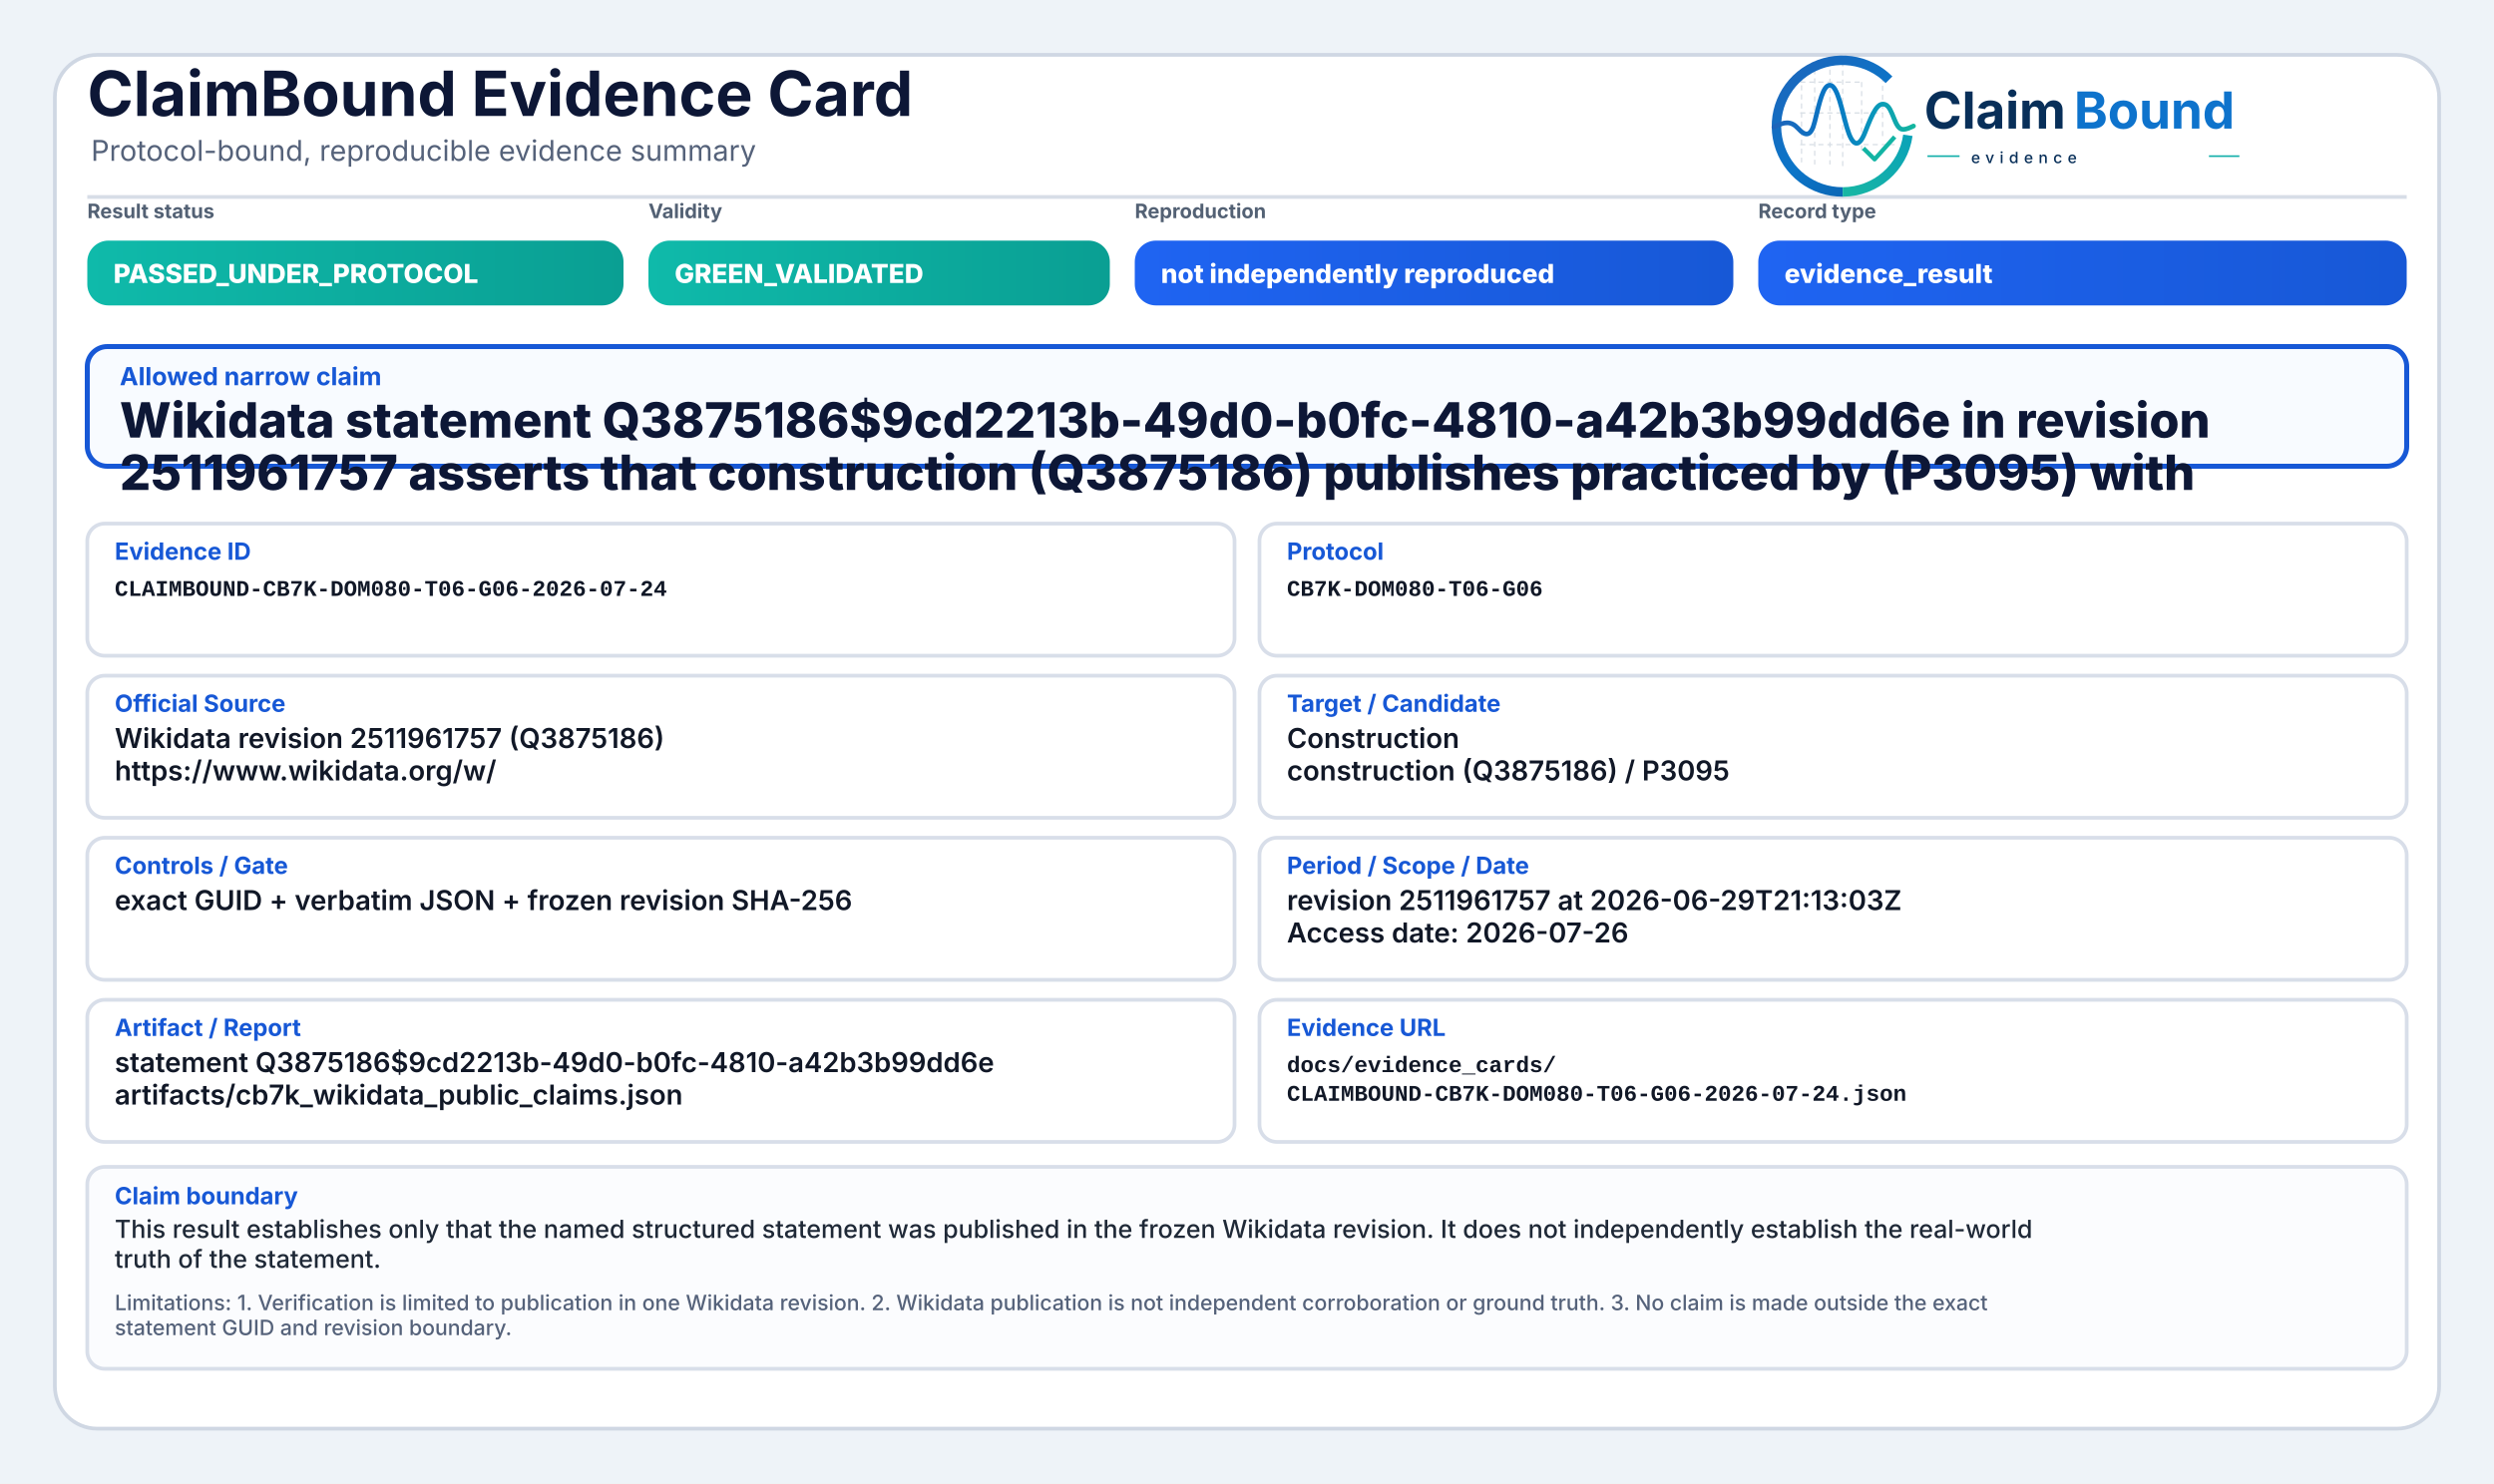
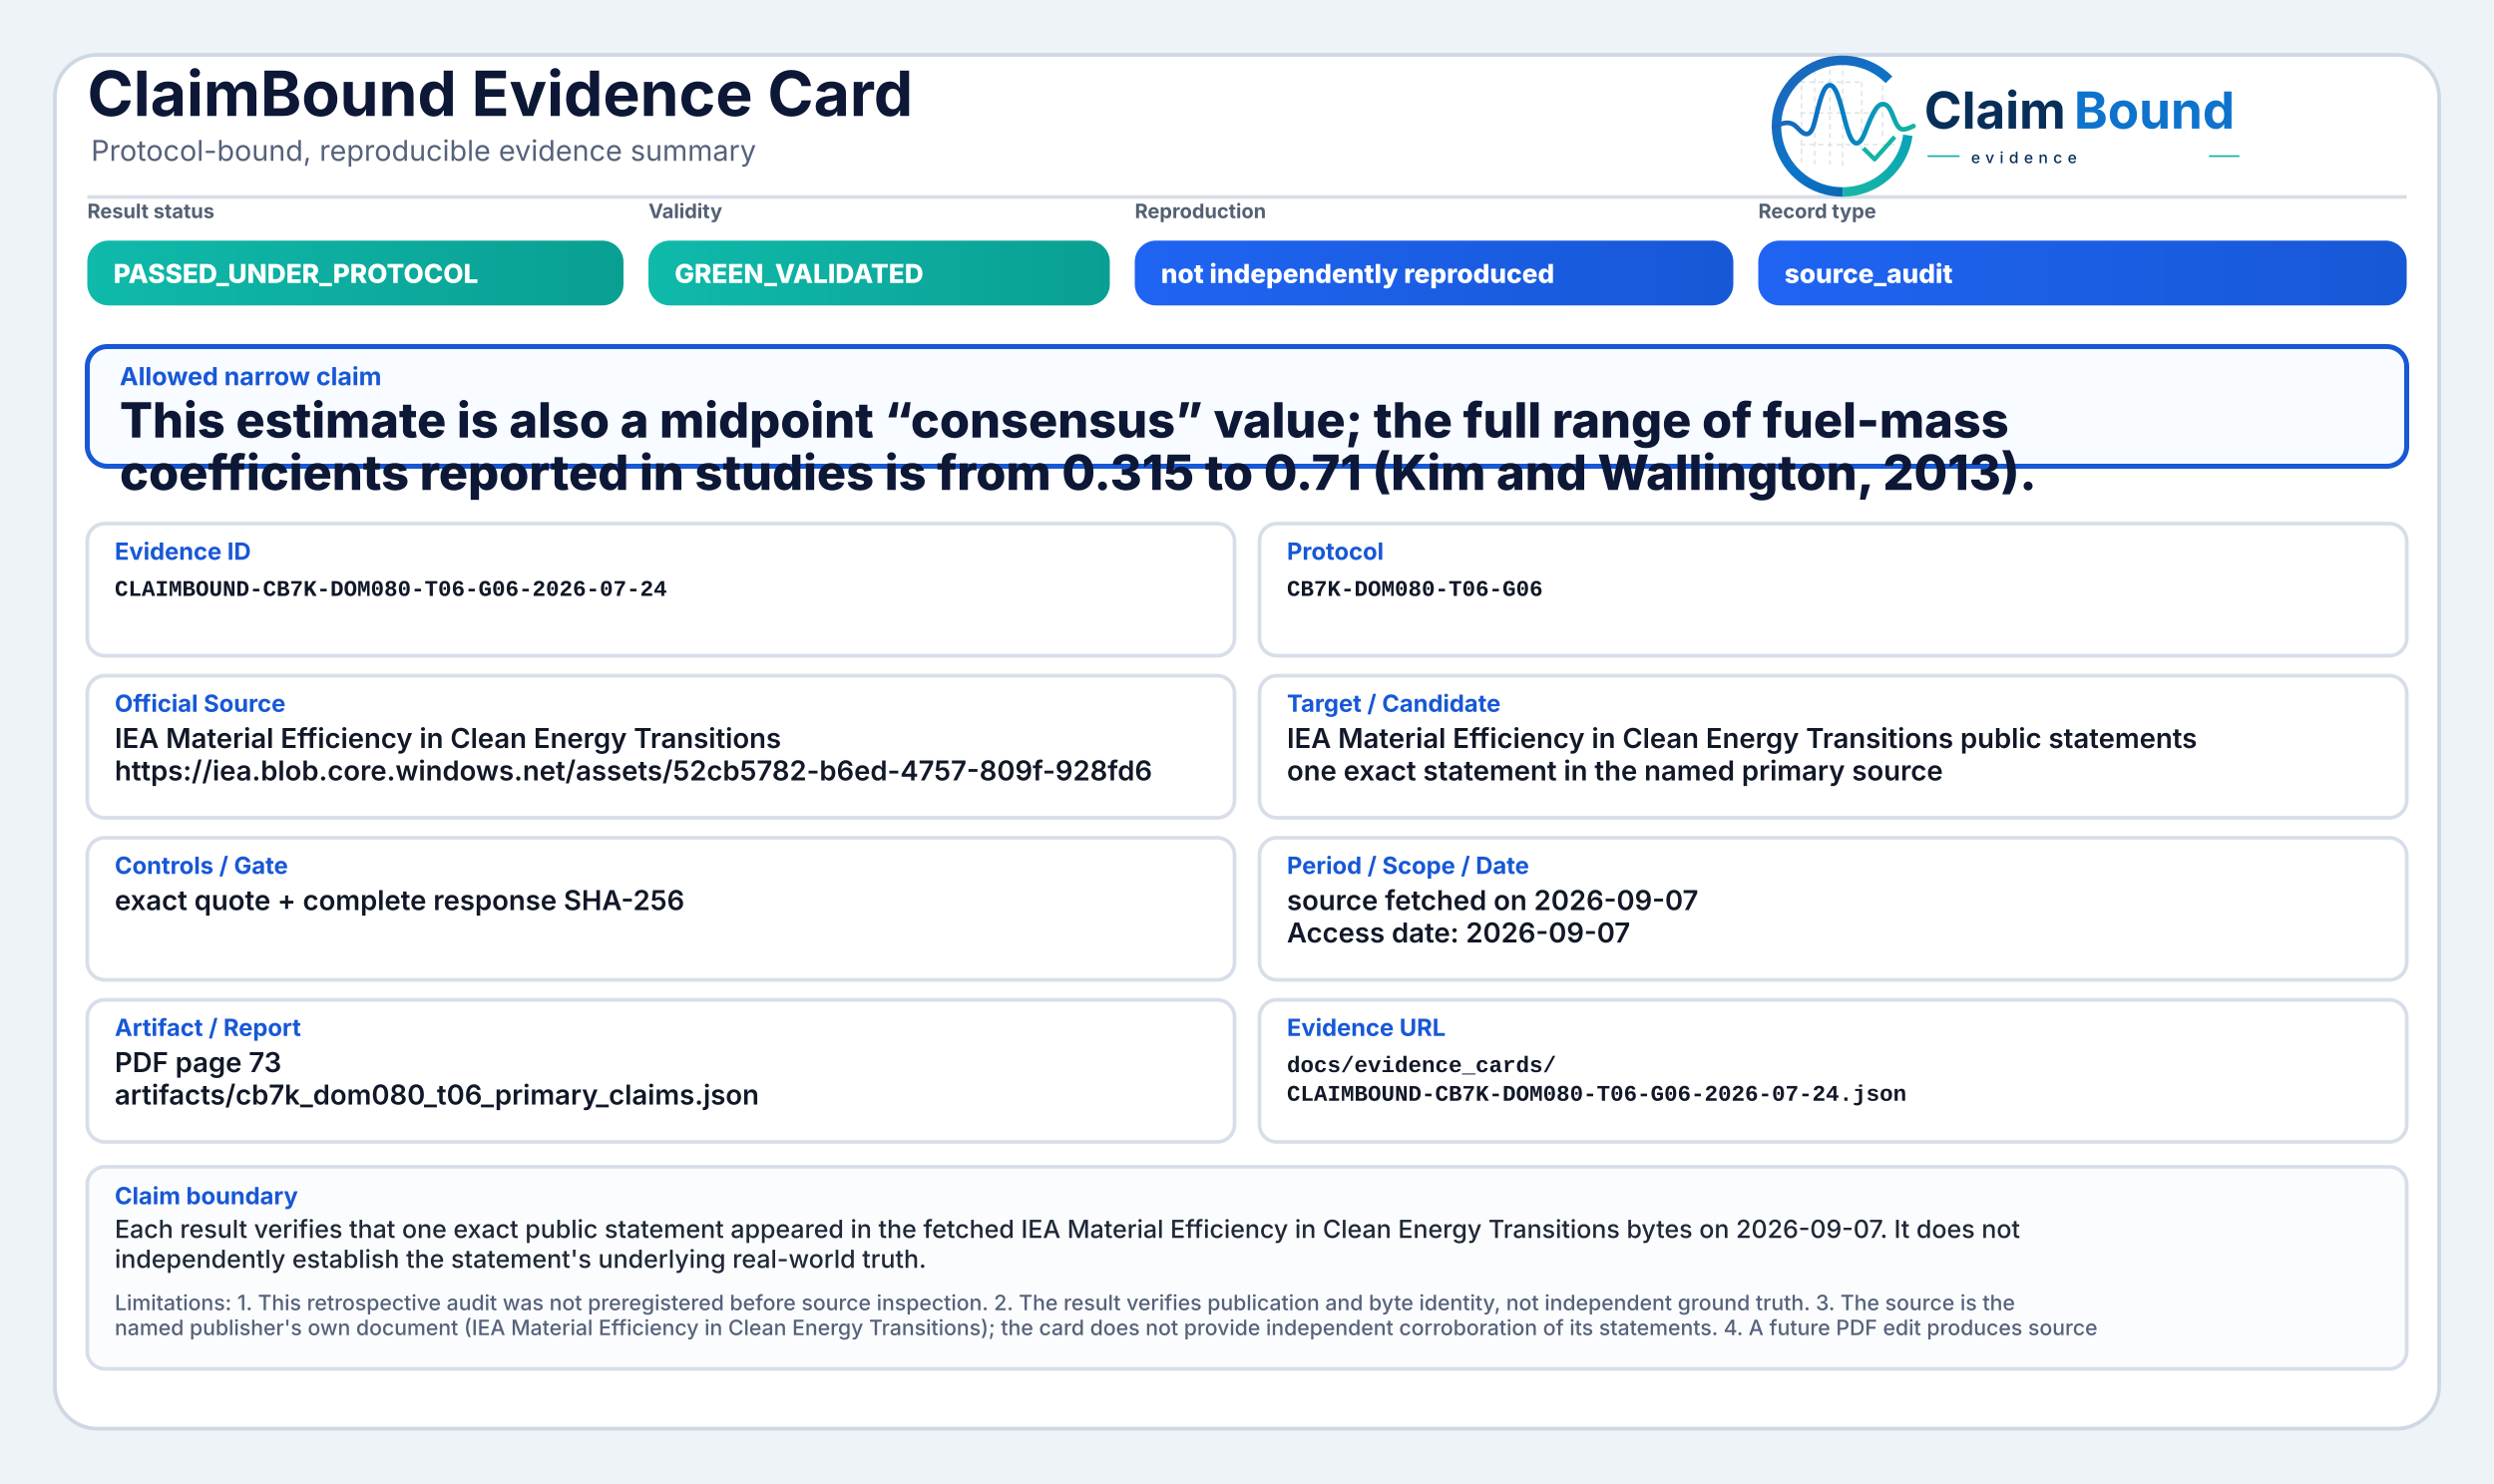
<svg xmlns="http://www.w3.org/2000/svg" width="2000" height="1190" viewBox="0 0 2000 1190" role="img" aria-label="ClaimBound Evidence Card">
  <defs>
    <linearGradient id="greenGrad" x1="0" y1="0" x2="1" y2="0">
      <stop offset="0%" stop-color="#0fbaaa" />
      <stop offset="100%" stop-color="#0a9f93" />
    </linearGradient>
    <linearGradient id="yellowGrad" x1="0" y1="0" x2="1" y2="0">
      <stop offset="0%" stop-color="#fbbf24" />
      <stop offset="100%" stop-color="#d97706" />
    </linearGradient>
    <linearGradient id="amberGrad" x1="0" y1="0" x2="1" y2="0">
      <stop offset="0%" stop-color="#f97316" />
      <stop offset="100%" stop-color="#c2410c" />
    </linearGradient>
    <linearGradient id="redGrad" x1="0" y1="0" x2="1" y2="0">
      <stop offset="0%" stop-color="#ef4444" />
      <stop offset="100%" stop-color="#b91c1c" />
    </linearGradient>
    <linearGradient id="grayGrad" x1="0" y1="0" x2="1" y2="0">
      <stop offset="0%" stop-color="#64748b" />
      <stop offset="100%" stop-color="#475569" />
    </linearGradient>
    <linearGradient id="blueGrad" x1="0" y1="0" x2="1" y2="0">
      <stop offset="0%" stop-color="#1f64f2" />
      <stop offset="100%" stop-color="#1758d6" />
    </linearGradient>
    <linearGradient id="logoRingBlue" x1="73" y1="453" x2="348" y2="793" gradientUnits="userSpaceOnUse">
      <stop offset="0" stop-color="#1E64BA" />
      <stop offset="0.55" stop-color="#0C75C8" />
      <stop offset="1" stop-color="#0A5FAB" />
    </linearGradient>
    <linearGradient id="logoRingTeal" x1="221" y1="792" x2="403" y2="594" gradientUnits="userSpaceOnUse">
      <stop offset="0" stop-color="#18B7A3" />
      <stop offset="1" stop-color="#089EBC" />
    </linearGradient>
    <linearGradient id="logoSignalGradient" x1="61" y1="628" x2="404" y2="628" gradientUnits="userSpaceOnUse">
      <stop offset="0" stop-color="#1E64BA" />
      <stop offset="0.43" stop-color="#0877C4" />
      <stop offset="0.72" stop-color="#0A97BB" />
      <stop offset="1" stop-color="#14B69E" />
    </linearGradient>
  </defs>
  <rect x="0" y="0" width="2000" height="1190" fill="#eef3f8" />
  <rect x="44" y="44" width="1912" height="1102" rx="34" fill="#ffffff" stroke="#cfd7e3" stroke-width="3" />
  <path d="M70 158 H1930" stroke="#d7dde7" stroke-width="3" />
  <text x="70" y="93" font-family="Inter, Segoe UI, Arial, sans-serif" font-size="50" font-weight="750" fill="#0d1736">ClaimBound Evidence Card</text>
  <text x="73" y="129" font-family="Inter, Segoe UI, Arial, sans-serif" font-size="23" font-weight="400" fill="#55627a">Protocol-bound, reproducible evidence summary</text>
  <g aria-label="ClaimBound evidence logo" transform="translate(1415,52) scale(0.33) translate(-40,-478)">
    <g stroke-linecap="butt" stroke-linejoin="round">
      <g stroke="#CBD3DC" stroke-width="3.2" stroke-linecap="round" stroke-dasharray="10 12" opacity="0.72">
        <path d="M130 507V714" />
        <path d="M162 490V719" />
        <path d="M199 491V719" />
        <path d="M230 471V726" />
        <path d="M276 521V690" />
        <path d="M327 508V650" />
        <path d="M128 520H277" />
        <path d="M128 595H327" />
        <path d="M128 672H355" />
      </g>
      <path d="M342.6 514.3A160 160 0 1 0 230 787" fill="none" stroke="url(#logoRingBlue)" stroke-width="23" />
      <path d="M230 787A160 160 0 0 0 388.4 649.3" fill="none" stroke="url(#logoRingTeal)" stroke-width="23" />
      <path d="M63 629.5C87 616.4 104.3 613.6 121.2 632.2C140.7 653.8 153.4 651.6 162.1 616.2C173.8 568.5 182.5 527.5 198.9 527.5C217.5 527.5 228.4 590.6 240.3 630.8C253.4 675.4 268.6 682.8 284.6 641.5C303.5 592.9 315.2 567.6 333.7 574.7C352.6 582 355.7 635.1 376.6 634.9C386.2 634.8 394 630.4 402 626.8" fill="none" stroke="url(#logoSignalGradient)" stroke-width="11.5" stroke-linecap="round" />
      <path d="M284 684.5L307.5 707.7L353 657" fill="none" stroke="#12B4A4" stroke-width="10.5" stroke-linecap="square" />
    </g>
    <text x="428" y="633" font-family="Inter, Segoe UI, Arial, sans-serif" font-size="124" font-weight="750" fill="#082F59" text-rendering="geometricPrecision">Claim</text>
    <text x="792" y="633" font-family="Inter, Segoe UI, Arial, sans-serif" font-size="124" font-weight="750" fill="#0E73CC" text-rendering="geometricPrecision">Bound</text>
    <line x1="436" y1="700" x2="514" y2="700" stroke="#11AFA9" stroke-width="4" />
    <text x="542" y="717" font-family="Inter, Segoe UI, Arial, sans-serif" font-size="38" font-weight="500" letter-spacing="13" fill="#082F59">evidence</text>
    <line x1="1120" y1="700" x2="1194" y2="700" stroke="#11AFA9" stroke-width="4" />
  </g>
  <text x="70" y="175" font-family="Inter, Segoe UI, Arial, sans-serif" font-size="16" font-weight="650" fill="#536174">Result status</text>
  <rect x="70" y="193" width="430" height="52" rx="17" fill="url(#greenGrad)" />
  <text x="91" y="227" font-family="Inter, Segoe UI, Arial, sans-serif" font-size="21" font-weight="800" fill="#ffffff">PASSED_UNDER_PROTOCOL</text>
  <text x="520" y="175" font-family="Inter, Segoe UI, Arial, sans-serif" font-size="16" font-weight="650" fill="#536174">Validity</text>
  <rect x="520" y="193" width="370" height="52" rx="17" fill="url(#greenGrad)" />
  <text x="541" y="227" font-family="Inter, Segoe UI, Arial, sans-serif" font-size="21" font-weight="800" fill="#ffffff">GREEN_VALIDATED</text>
  <text x="910" y="175" font-family="Inter, Segoe UI, Arial, sans-serif" font-size="16" font-weight="650" fill="#536174">Reproduction</text>
  <rect x="910" y="193" width="480" height="52" rx="17" fill="url(#blueGrad)" />
  <text x="931" y="227" font-family="Inter, Segoe UI, Arial, sans-serif" font-size="21" font-weight="800" fill="#ffffff">not independently reproduced</text>
  <text x="1410" y="175" font-family="Inter, Segoe UI, Arial, sans-serif" font-size="16" font-weight="650" fill="#536174">Record type</text>
  <rect x="1410" y="193" width="520" height="52" rx="17" fill="url(#blueGrad)" />
-   <text x="1431" y="227" font-family="Inter, Segoe UI, Arial, sans-serif" font-size="21" font-weight="800" fill="#ffffff">evidence_result</text>
+   <text x="1431" y="227" font-family="Inter, Segoe UI, Arial, sans-serif" font-size="21" font-weight="800" fill="#ffffff">source_audit</text>
  <rect x="70" y="278" width="1860" height="96" rx="16" fill="#f8fbff" stroke="#1758d6" stroke-width="4" />
  <text x="96" y="309" font-family="Inter, Segoe UI, Arial, sans-serif" font-size="20" font-weight="750" fill="#1758d6">Allowed narrow claim</text>
-   <text x="96" y="351" font-family="Inter, Segoe UI, Arial, sans-serif" font-size="39" font-weight="800" fill="#0d1736">Wikidata statement Q3875186$9cd2213b-49d0-b0fc-4810-a42b3b99dd6e in revision</text>
-   <text x="96" y="393" font-family="Inter, Segoe UI, Arial, sans-serif" font-size="39" font-weight="800" fill="#0d1736">2511961757 asserts that construction (Q3875186) publishes practiced by (P3095) with</text>
+   <text x="96" y="351" font-family="Inter, Segoe UI, Arial, sans-serif" font-size="39" font-weight="800" fill="#0d1736">This estimate is also a midpoint “consensus” value; the full range of fuel-mass</text>
+   <text x="96" y="393" font-family="Inter, Segoe UI, Arial, sans-serif" font-size="39" font-weight="800" fill="#0d1736">coefficients reported in studies is from 0.315 to 0.71 (Kim and Wallington, 2013).</text>
  <rect x="70" y="420" width="920" height="106" rx="14" fill="#ffffff" stroke="#d8dee9" stroke-width="3" />
  <text x="92" y="449" font-family="Inter, Segoe UI, Arial, sans-serif" font-size="19" font-weight="750" fill="#1758d6">Evidence ID</text>
  <text x="92" y="478" font-family="SFMono-Regular, Consolas, Liberation Mono, monospace" font-size="18" font-weight="600" fill="#111827">CLAIMBOUND-CB7K-DOM080-T06-G06-2026-07-24</text>
  <rect x="1010" y="420" width="920" height="106" rx="14" fill="#ffffff" stroke="#d8dee9" stroke-width="3" />
  <text x="1032" y="449" font-family="Inter, Segoe UI, Arial, sans-serif" font-size="19" font-weight="750" fill="#1758d6">Protocol</text>
  <text x="1032" y="478" font-family="SFMono-Regular, Consolas, Liberation Mono, monospace" font-size="18" font-weight="600" fill="#111827">CB7K-DOM080-T06-G06</text>
  <rect x="70" y="542" width="920" height="114" rx="14" fill="#ffffff" stroke="#d8dee9" stroke-width="3" />
  <text x="92" y="571" font-family="Inter, Segoe UI, Arial, sans-serif" font-size="19" font-weight="750" fill="#1758d6">Official Source</text>
-   <text x="92" y="600" font-family="Inter, Segoe UI, Arial, sans-serif" font-size="22" font-weight="600" fill="#111827">Wikidata revision 2511961757 (Q3875186)</text>
-   <text x="92" y="626" font-family="Inter, Segoe UI, Arial, sans-serif" font-size="22" font-weight="600" fill="#111827">https://www.wikidata.org/w/</text>
+   <text x="92" y="600" font-family="Inter, Segoe UI, Arial, sans-serif" font-size="22" font-weight="600" fill="#111827">IEA Material Efficiency in Clean Energy Transitions</text>
+   <text x="92" y="626" font-family="Inter, Segoe UI, Arial, sans-serif" font-size="22" font-weight="600" fill="#111827">https://iea.blob.core.windows.net/assets/52cb5782-b6ed-4757-809f-928fd6</text>
  <rect x="1010" y="542" width="920" height="114" rx="14" fill="#ffffff" stroke="#d8dee9" stroke-width="3" />
  <text x="1032" y="571" font-family="Inter, Segoe UI, Arial, sans-serif" font-size="19" font-weight="750" fill="#1758d6">Target / Candidate</text>
-   <text x="1032" y="600" font-family="Inter, Segoe UI, Arial, sans-serif" font-size="22" font-weight="600" fill="#111827">Construction</text>
-   <text x="1032" y="626" font-family="Inter, Segoe UI, Arial, sans-serif" font-size="22" font-weight="600" fill="#111827">construction (Q3875186) / P3095</text>
+   <text x="1032" y="600" font-family="Inter, Segoe UI, Arial, sans-serif" font-size="22" font-weight="600" fill="#111827">IEA Material Efficiency in Clean Energy Transitions public statements</text>
+   <text x="1032" y="626" font-family="Inter, Segoe UI, Arial, sans-serif" font-size="22" font-weight="600" fill="#111827">one exact statement in the named primary source</text>
  <rect x="70" y="672" width="920" height="114" rx="14" fill="#ffffff" stroke="#d8dee9" stroke-width="3" />
  <text x="92" y="701" font-family="Inter, Segoe UI, Arial, sans-serif" font-size="19" font-weight="750" fill="#1758d6">Controls / Gate</text>
-   <text x="92" y="730" font-family="Inter, Segoe UI, Arial, sans-serif" font-size="22" font-weight="600" fill="#111827">exact GUID + verbatim JSON + frozen revision SHA-256</text>
+   <text x="92" y="730" font-family="Inter, Segoe UI, Arial, sans-serif" font-size="22" font-weight="600" fill="#111827">exact quote + complete response SHA-256</text>
  <rect x="1010" y="672" width="920" height="114" rx="14" fill="#ffffff" stroke="#d8dee9" stroke-width="3" />
  <text x="1032" y="701" font-family="Inter, Segoe UI, Arial, sans-serif" font-size="19" font-weight="750" fill="#1758d6">Period / Scope / Date</text>
-   <text x="1032" y="730" font-family="Inter, Segoe UI, Arial, sans-serif" font-size="22" font-weight="600" fill="#111827">revision 2511961757 at 2026-06-29T21:13:03Z</text>
-   <text x="1032" y="756" font-family="Inter, Segoe UI, Arial, sans-serif" font-size="22" font-weight="600" fill="#111827">Access date: 2026-07-26</text>
+   <text x="1032" y="730" font-family="Inter, Segoe UI, Arial, sans-serif" font-size="22" font-weight="600" fill="#111827">source fetched on 2026-09-07</text>
+   <text x="1032" y="756" font-family="Inter, Segoe UI, Arial, sans-serif" font-size="22" font-weight="600" fill="#111827">Access date: 2026-09-07</text>
  <rect x="70" y="802" width="920" height="114" rx="14" fill="#ffffff" stroke="#d8dee9" stroke-width="3" />
  <text x="92" y="831" font-family="Inter, Segoe UI, Arial, sans-serif" font-size="19" font-weight="750" fill="#1758d6">Artifact / Report</text>
-   <text x="92" y="860" font-family="Inter, Segoe UI, Arial, sans-serif" font-size="22" font-weight="600" fill="#111827">statement Q3875186$9cd2213b-49d0-b0fc-4810-a42b3b99dd6e</text>
-   <text x="92" y="886" font-family="Inter, Segoe UI, Arial, sans-serif" font-size="22" font-weight="600" fill="#111827">artifacts/cb7k_wikidata_public_claims.json</text>
+   <text x="92" y="860" font-family="Inter, Segoe UI, Arial, sans-serif" font-size="22" font-weight="600" fill="#111827">PDF page 73</text>
+   <text x="92" y="886" font-family="Inter, Segoe UI, Arial, sans-serif" font-size="22" font-weight="600" fill="#111827">artifacts/cb7k_dom080_t06_primary_claims.json</text>
  <rect x="1010" y="802" width="920" height="114" rx="14" fill="#ffffff" stroke="#d8dee9" stroke-width="3" />
  <text x="1032" y="831" font-family="Inter, Segoe UI, Arial, sans-serif" font-size="19" font-weight="750" fill="#1758d6">Evidence URL</text>
  <text x="1032" y="860" font-family="SFMono-Regular, Consolas, Liberation Mono, monospace" font-size="18" font-weight="600" fill="#111827">docs/evidence_cards/</text>
  <text x="1032" y="883" font-family="SFMono-Regular, Consolas, Liberation Mono, monospace" font-size="18" font-weight="600" fill="#111827">CLAIMBOUND-CB7K-DOM080-T06-G06-2026-07-24.json</text>
  <rect x="70" y="936" width="1860" height="162" rx="14" fill="#fbfcfe" stroke="#d8dee9" stroke-width="3" />
  <text x="92" y="966" font-family="Inter, Segoe UI, Arial, sans-serif" font-size="19" font-weight="750" fill="#1758d6">Claim boundary</text>
-   <text x="92" y="993" font-family="Inter, Segoe UI, Arial, sans-serif" font-size="20" font-weight="500" fill="#1f2937">This result establishes only that the named structured statement was published in the frozen Wikidata revision. It does not independently establish the real-world</text>
-   <text x="92" y="1017" font-family="Inter, Segoe UI, Arial, sans-serif" font-size="20" font-weight="500" fill="#1f2937">truth of the statement.</text>
-   <text x="92" y="1051" font-family="Inter, Segoe UI, Arial, sans-serif" font-size="17" font-weight="500" fill="#55627a">Limitations: 1. Verification is limited to publication in one Wikidata revision. 2. Wikidata publication is not independent corroboration or ground truth. 3. No claim is made outside the exact</text>
-   <text x="92" y="1071" font-family="Inter, Segoe UI, Arial, sans-serif" font-size="17" font-weight="500" fill="#55627a">statement GUID and revision boundary.</text>
+   <text x="92" y="993" font-family="Inter, Segoe UI, Arial, sans-serif" font-size="20" font-weight="500" fill="#1f2937">Each result verifies that one exact public statement appeared in the fetched IEA Material Efficiency in Clean Energy Transitions bytes on 2026-09-07. It does not</text>
+   <text x="92" y="1017" font-family="Inter, Segoe UI, Arial, sans-serif" font-size="20" font-weight="500" fill="#1f2937">independently establish the statement's underlying real-world truth.</text>
+   <text x="92" y="1051" font-family="Inter, Segoe UI, Arial, sans-serif" font-size="17" font-weight="500" fill="#55627a">Limitations: 1. This retrospective audit was not preregistered before source inspection. 2. The result verifies publication and byte identity, not independent ground truth. 3. The source is the</text>
+   <text x="92" y="1071" font-family="Inter, Segoe UI, Arial, sans-serif" font-size="17" font-weight="500" fill="#55627a">named publisher's own document (IEA Material Efficiency in Clean Energy Transitions); the card does not provide independent corroboration of its statements. 4. A future PDF edit produces source</text>
</svg>
